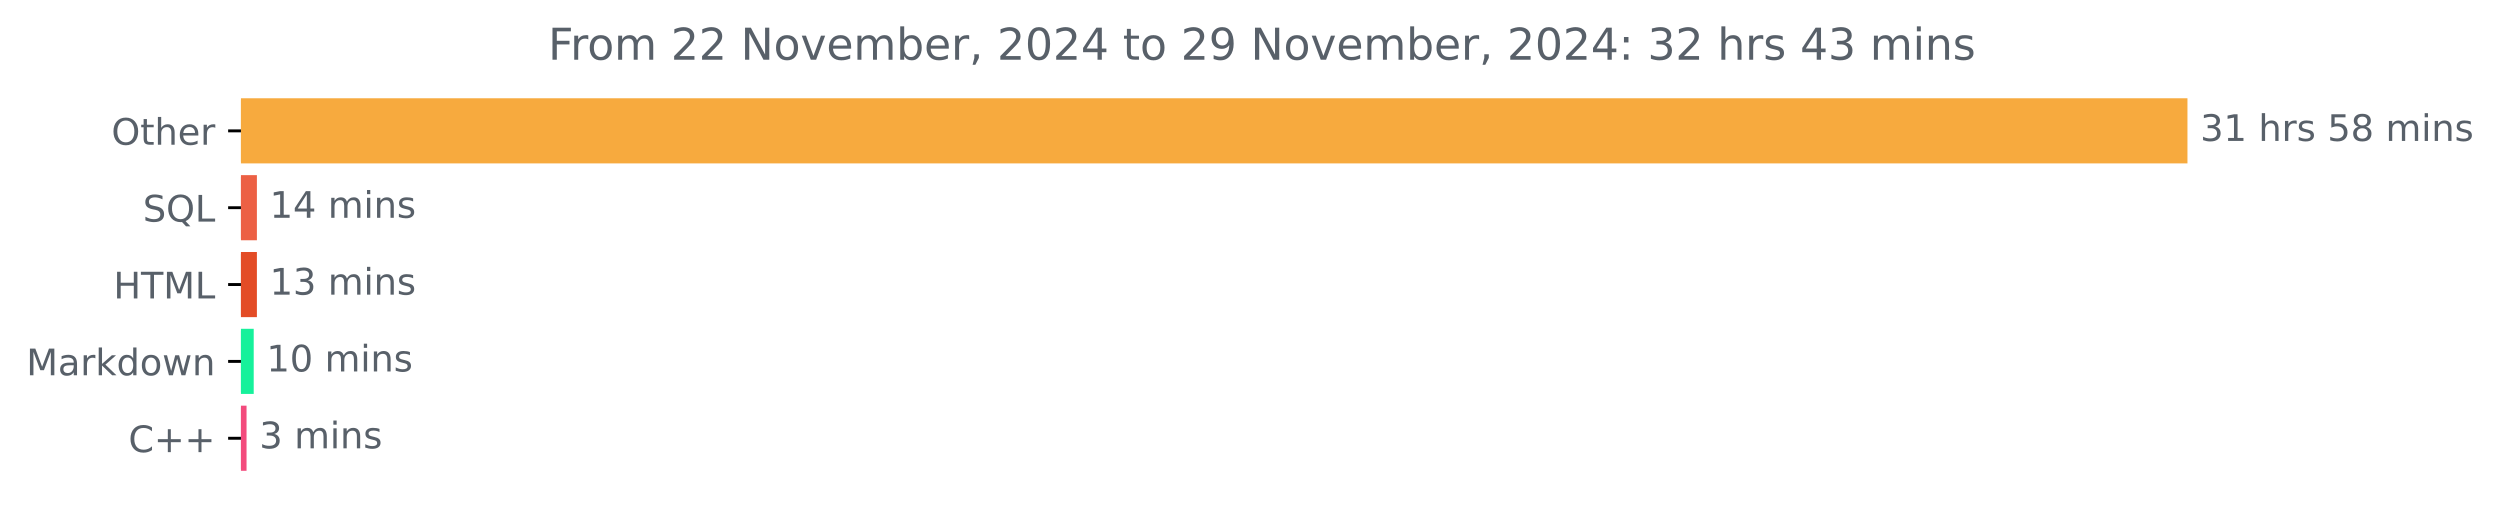
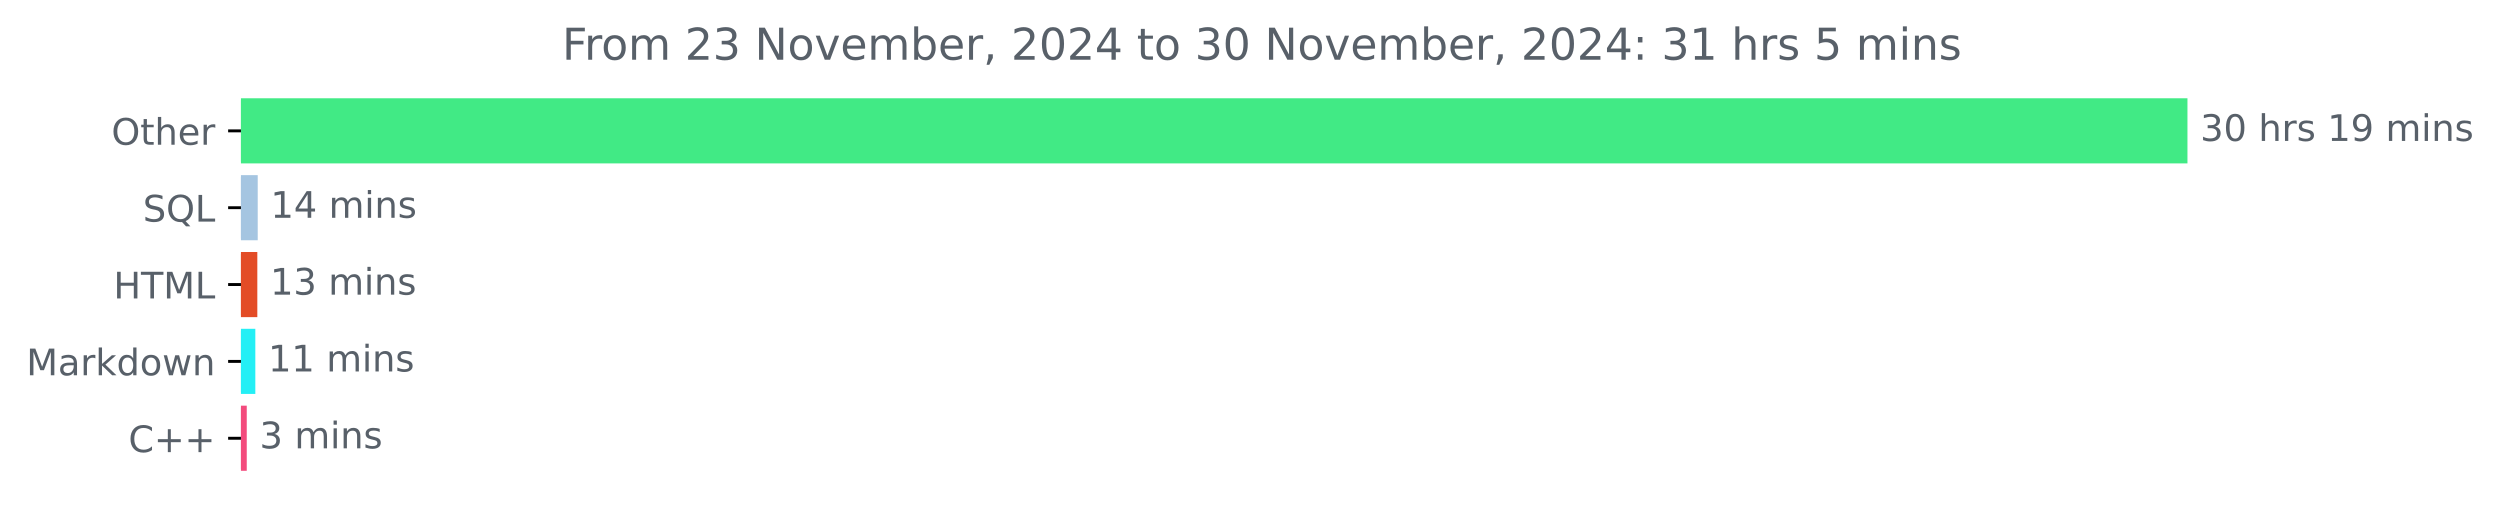
<svg xmlns="http://www.w3.org/2000/svg" xmlns:xlink="http://www.w3.org/1999/xlink" width="683.177pt" height="140.398pt" viewBox="0 0 683.177 140.398" version="1.1">
  <defs>
    <style type="text/css">*{stroke-linejoin: round; stroke-linecap: butt}</style>
  </defs>
  <g id="figure_1">
    <g id="patch_1">
      <path d="M 0 140.398  L 683.177 140.398  L 683.177 0  L 0 0  L 0 140.398  z " style="fill: none" />
    </g>
    <g id="axes_1">
      <g id="patch_2">
-         <path d="M 65.841 27.358  L 597.269 27.358  L 597.269 44.158  L 65.841 44.158  z " clip-path="url(#p94a71fe567)" style="fill: #f7aa3e; stroke: #f7aa3e; stroke-linejoin: miter" />
+         <path d="M 65.841 27.358  L 597.269 27.358  L 597.269 44.158  L 65.841 44.158  z " clip-path="url(#p1b63f74cec)" style="fill: #41ea85; stroke: #41ea85; stroke-linejoin: miter" />
      </g>
      <g id="patch_3">
-         <path d="M 65.841 48.358  L 69.704 48.358  L 69.704 65.158  L 65.841 65.158  z " clip-path="url(#p94a71fe567)" style="fill: #ec6044; stroke: #ec6044; stroke-linejoin: miter" />
+         <path d="M 65.841 48.358  L 69.928 48.358  L 69.928 65.158  L 65.841 65.158  z " clip-path="url(#p1b63f74cec)" style="fill: #a5c5e1; stroke: #a5c5e1; stroke-linejoin: miter" />
      </g>
      <g id="patch_4">
-         <path d="M 65.841 69.358  L 69.704 69.358  L 69.704 86.158  L 65.841 86.158  z " clip-path="url(#p94a71fe567)" style="fill: #e34c26; stroke: #e34c26; stroke-linejoin: miter" />
+         <path d="M 65.841 69.358  L 69.819 69.358  L 69.819 86.158  L 65.841 86.158  z " clip-path="url(#p1b63f74cec)" style="fill: #e34c26; stroke: #e34c26; stroke-linejoin: miter" />
      </g>
      <g id="patch_5">
-         <path d="M 65.841 90.358  L 68.833 90.358  L 68.833 107.158  L 65.841 107.158  z " clip-path="url(#p94a71fe567)" style="fill: #16f19b; stroke: #16f19b; stroke-linejoin: miter" />
+         <path d="M 65.841 90.358  L 69.274 90.358  L 69.274 107.158  L 65.841 107.158  z " clip-path="url(#p1b63f74cec)" style="fill: #24eff5; stroke: #24eff5; stroke-linejoin: miter" />
      </g>
      <g id="patch_6">
-         <path d="M 65.841 111.358  L 66.874 111.358  L 66.874 128.158  L 65.841 128.158  z " clip-path="url(#p94a71fe567)" style="fill: #f34b7d; stroke: #f34b7d; stroke-linejoin: miter" />
+         <path d="M 65.841 111.358  L 66.931 111.358  L 66.931 128.158  L 65.841 128.158  z " clip-path="url(#p1b63f74cec)" style="fill: #f34b7d; stroke: #f34b7d; stroke-linejoin: miter" />
      </g>
      <g id="matplotlib.axis_1" />
      <g id="matplotlib.axis_2">
        <g id="ytick_1">
          <g id="line2d_1">
            <defs>
-               <path id="m19b56aabbb" d="M 0 0  L -3.5 0  " style="stroke: #000000; stroke-width: 0.8" />
+               <path id="m600bfad135" d="M 0 0  L -3.5 0  " style="stroke: #000000; stroke-width: 0.8" />
            </defs>
            <g>
-               <use xlink:href="#m19b56aabbb" x="65.841" y="35.758" style="stroke: #000000; stroke-width: 0.8" />
+               <use xlink:href="#m600bfad135" x="65.841" y="35.758" style="stroke: #000000; stroke-width: 0.8" />
            </g>
          </g>
          <g id="text_1">
            <g style="fill: #586069" transform="translate(30.44687 39.55734) scale(0.1 -0.1)">
              <defs>
                <path id="DejaVuSans-4f" d="M 2522 4238  Q 1834 4238 1429 3725  Q 1025 3213 1025 2328  Q 1025 1447 1429 934  Q 1834 422 2522 422  Q 3209 422 3611 934  Q 4013 1447 4013 2328  Q 4013 3213 3611 3725  Q 3209 4238 2522 4238  z M 2522 4750  Q 3503 4750 4090 4092  Q 4678 3434 4678 2328  Q 4678 1225 4090 567  Q 3503 -91 2522 -91  Q 1538 -91 948 565  Q 359 1222 359 2328  Q 359 3434 948 4092  Q 1538 4750 2522 4750  z " transform="scale(0.015625)" />
                <path id="DejaVuSans-74" d="M 1172 4494  L 1172 3500  L 2356 3500  L 2356 3053  L 1172 3053  L 1172 1153  Q 1172 725 1289 603  Q 1406 481 1766 481  L 2356 481  L 2356 0  L 1766 0  Q 1100 0 847 248  Q 594 497 594 1153  L 594 3053  L 172 3053  L 172 3500  L 594 3500  L 594 4494  L 1172 4494  z " transform="scale(0.015625)" />
                <path id="DejaVuSans-68" d="M 3513 2113  L 3513 0  L 2938 0  L 2938 2094  Q 2938 2591 2744 2837  Q 2550 3084 2163 3084  Q 1697 3084 1428 2787  Q 1159 2491 1159 1978  L 1159 0  L 581 0  L 581 4863  L 1159 4863  L 1159 2956  Q 1366 3272 1645 3428  Q 1925 3584 2291 3584  Q 2894 3584 3203 3211  Q 3513 2838 3513 2113  z " transform="scale(0.015625)" />
                <path id="DejaVuSans-65" d="M 3597 1894  L 3597 1613  L 953 1613  Q 991 1019 1311 708  Q 1631 397 2203 397  Q 2534 397 2845 478  Q 3156 559 3463 722  L 3463 178  Q 3153 47 2828 -22  Q 2503 -91 2169 -91  Q 1331 -91 842 396  Q 353 884 353 1716  Q 353 2575 817 3079  Q 1281 3584 2069 3584  Q 2775 3584 3186 3129  Q 3597 2675 3597 1894  z M 3022 2063  Q 3016 2534 2758 2815  Q 2500 3097 2075 3097  Q 1594 3097 1305 2825  Q 1016 2553 972 2059  L 3022 2063  z " transform="scale(0.015625)" />
                <path id="DejaVuSans-72" d="M 2631 2963  Q 2534 3019 2420 3045  Q 2306 3072 2169 3072  Q 1681 3072 1420 2755  Q 1159 2438 1159 1844  L 1159 0  L 581 0  L 581 3500  L 1159 3500  L 1159 2956  Q 1341 3275 1631 3429  Q 1922 3584 2338 3584  Q 2397 3584 2469 3576  Q 2541 3569 2628 3553  L 2631 2963  z " transform="scale(0.015625)" />
              </defs>
              <use xlink:href="#DejaVuSans-4f" />
              <use xlink:href="#DejaVuSans-74" x="78.711" />
              <use xlink:href="#DejaVuSans-68" x="117.92" />
              <use xlink:href="#DejaVuSans-65" x="181.299" />
              <use xlink:href="#DejaVuSans-72" x="242.822" />
            </g>
          </g>
        </g>
        <g id="ytick_2">
          <g id="line2d_2">
            <g>
-               <use xlink:href="#m19b56aabbb" x="65.841" y="56.758" style="stroke: #000000; stroke-width: 0.8" />
+               <use xlink:href="#m600bfad135" x="65.841" y="56.758" style="stroke: #000000; stroke-width: 0.8" />
            </g>
          </g>
          <g id="text_2">
            <g style="fill: #586069" transform="translate(39.04844 60.55734) scale(0.1 -0.1)">
              <defs>
                <path id="DejaVuSans-53" d="M 3425 4513  L 3425 3897  Q 3066 4069 2747 4153  Q 2428 4238 2131 4238  Q 1616 4238 1336 4038  Q 1056 3838 1056 3469  Q 1056 3159 1242 3001  Q 1428 2844 1947 2747  L 2328 2669  Q 3034 2534 3370 2195  Q 3706 1856 3706 1288  Q 3706 609 3251 259  Q 2797 -91 1919 -91  Q 1588 -91 1214 -16  Q 841 59 441 206  L 441 856  Q 825 641 1194 531  Q 1563 422 1919 422  Q 2459 422 2753 634  Q 3047 847 3047 1241  Q 3047 1584 2836 1778  Q 2625 1972 2144 2069  L 1759 2144  Q 1053 2284 737 2584  Q 422 2884 422 3419  Q 422 4038 858 4394  Q 1294 4750 2059 4750  Q 2388 4750 2728 4690  Q 3069 4631 3425 4513  z " transform="scale(0.015625)" />
                <path id="DejaVuSans-51" d="M 2522 4238  Q 1834 4238 1429 3725  Q 1025 3213 1025 2328  Q 1025 1447 1429 934  Q 1834 422 2522 422  Q 3209 422 3611 934  Q 4013 1447 4013 2328  Q 4013 3213 3611 3725  Q 3209 4238 2522 4238  z M 3406 84  L 4238 -825  L 3475 -825  L 2784 -78  Q 2681 -84 2626 -87  Q 2572 -91 2522 -91  Q 1538 -91 948 567  Q 359 1225 359 2328  Q 359 3434 948 4092  Q 1538 4750 2522 4750  Q 3503 4750 4090 4092  Q 4678 3434 4678 2328  Q 4678 1516 4351 937  Q 4025 359 3406 84  z " transform="scale(0.015625)" />
                <path id="DejaVuSans-4c" d="M 628 4666  L 1259 4666  L 1259 531  L 3531 531  L 3531 0  L 628 0  L 628 4666  z " transform="scale(0.015625)" />
              </defs>
              <use xlink:href="#DejaVuSans-53" />
              <use xlink:href="#DejaVuSans-51" x="63.477" />
              <use xlink:href="#DejaVuSans-4c" x="142.188" />
            </g>
          </g>
        </g>
        <g id="ytick_3">
          <g id="line2d_3">
            <g>
-               <use xlink:href="#m19b56aabbb" x="65.841" y="77.758" style="stroke: #000000; stroke-width: 0.8" />
+               <use xlink:href="#m600bfad135" x="65.841" y="77.758" style="stroke: #000000; stroke-width: 0.8" />
            </g>
          </g>
          <g id="text_3">
            <g style="fill: #586069" transform="translate(31.0125 81.55734) scale(0.1 -0.1)">
              <defs>
                <path id="DejaVuSans-48" d="M 628 4666  L 1259 4666  L 1259 2753  L 3553 2753  L 3553 4666  L 4184 4666  L 4184 0  L 3553 0  L 3553 2222  L 1259 2222  L 1259 0  L 628 0  L 628 4666  z " transform="scale(0.015625)" />
                <path id="DejaVuSans-54" d="M -19 4666  L 3928 4666  L 3928 4134  L 2272 4134  L 2272 0  L 1638 0  L 1638 4134  L -19 4134  L -19 4666  z " transform="scale(0.015625)" />
                <path id="DejaVuSans-4d" d="M 628 4666  L 1569 4666  L 2759 1491  L 3956 4666  L 4897 4666  L 4897 0  L 4281 0  L 4281 4097  L 3078 897  L 2444 897  L 1241 4097  L 1241 0  L 628 0  L 628 4666  z " transform="scale(0.015625)" />
              </defs>
              <use xlink:href="#DejaVuSans-48" />
              <use xlink:href="#DejaVuSans-54" x="75.195" />
              <use xlink:href="#DejaVuSans-4d" x="136.279" />
              <use xlink:href="#DejaVuSans-4c" x="222.559" />
            </g>
          </g>
        </g>
        <g id="ytick_4">
          <g id="line2d_4">
            <g>
-               <use xlink:href="#m19b56aabbb" x="65.841" y="98.758" style="stroke: #000000; stroke-width: 0.8" />
+               <use xlink:href="#m600bfad135" x="65.841" y="98.758" style="stroke: #000000; stroke-width: 0.8" />
            </g>
          </g>
          <g id="text_4">
            <g style="fill: #586069" transform="translate(7.2 102.5573) scale(0.1 -0.1)">
              <defs>
                <path id="DejaVuSans-61" d="M 2194 1759  Q 1497 1759 1228 1600  Q 959 1441 959 1056  Q 959 750 1161 570  Q 1363 391 1709 391  Q 2188 391 2477 730  Q 2766 1069 2766 1631  L 2766 1759  L 2194 1759  z M 3341 1997  L 3341 0  L 2766 0  L 2766 531  Q 2569 213 2275 61  Q 1981 -91 1556 -91  Q 1019 -91 701 211  Q 384 513 384 1019  Q 384 1609 779 1909  Q 1175 2209 1959 2209  L 2766 2209  L 2766 2266  Q 2766 2663 2505 2880  Q 2244 3097 1772 3097  Q 1472 3097 1187 3025  Q 903 2953 641 2809  L 641 3341  Q 956 3463 1253 3523  Q 1550 3584 1831 3584  Q 2591 3584 2966 3190  Q 3341 2797 3341 1997  z " transform="scale(0.015625)" />
                <path id="DejaVuSans-6b" d="M 581 4863  L 1159 4863  L 1159 1991  L 2875 3500  L 3609 3500  L 1753 1863  L 3688 0  L 2938 0  L 1159 1709  L 1159 0  L 581 0  L 581 4863  z " transform="scale(0.015625)" />
                <path id="DejaVuSans-64" d="M 2906 2969  L 2906 4863  L 3481 4863  L 3481 0  L 2906 0  L 2906 525  Q 2725 213 2448 61  Q 2172 -91 1784 -91  Q 1150 -91 751 415  Q 353 922 353 1747  Q 353 2572 751 3078  Q 1150 3584 1784 3584  Q 2172 3584 2448 3432  Q 2725 3281 2906 2969  z M 947 1747  Q 947 1113 1208 752  Q 1469 391 1925 391  Q 2381 391 2643 752  Q 2906 1113 2906 1747  Q 2906 2381 2643 2742  Q 2381 3103 1925 3103  Q 1469 3103 1208 2742  Q 947 2381 947 1747  z " transform="scale(0.015625)" />
                <path id="DejaVuSans-6f" d="M 1959 3097  Q 1497 3097 1228 2736  Q 959 2375 959 1747  Q 959 1119 1226 758  Q 1494 397 1959 397  Q 2419 397 2687 759  Q 2956 1122 2956 1747  Q 2956 2369 2687 2733  Q 2419 3097 1959 3097  z M 1959 3584  Q 2709 3584 3137 3096  Q 3566 2609 3566 1747  Q 3566 888 3137 398  Q 2709 -91 1959 -91  Q 1206 -91 779 398  Q 353 888 353 1747  Q 353 2609 779 3096  Q 1206 3584 1959 3584  z " transform="scale(0.015625)" />
                <path id="DejaVuSans-77" d="M 269 3500  L 844 3500  L 1563 769  L 2278 3500  L 2956 3500  L 3675 769  L 4391 3500  L 4966 3500  L 4050 0  L 3372 0  L 2619 2869  L 1863 0  L 1184 0  L 269 3500  z " transform="scale(0.015625)" />
                <path id="DejaVuSans-6e" d="M 3513 2113  L 3513 0  L 2938 0  L 2938 2094  Q 2938 2591 2744 2837  Q 2550 3084 2163 3084  Q 1697 3084 1428 2787  Q 1159 2491 1159 1978  L 1159 0  L 581 0  L 581 3500  L 1159 3500  L 1159 2956  Q 1366 3272 1645 3428  Q 1925 3584 2291 3584  Q 2894 3584 3203 3211  Q 3513 2838 3513 2113  z " transform="scale(0.015625)" />
              </defs>
              <use xlink:href="#DejaVuSans-4d" />
              <use xlink:href="#DejaVuSans-61" x="86.279" />
              <use xlink:href="#DejaVuSans-72" x="147.559" />
              <use xlink:href="#DejaVuSans-6b" x="188.672" />
              <use xlink:href="#DejaVuSans-64" x="246.582" />
              <use xlink:href="#DejaVuSans-6f" x="310.059" />
              <use xlink:href="#DejaVuSans-77" x="371.24" />
              <use xlink:href="#DejaVuSans-6e" x="453.027" />
            </g>
          </g>
        </g>
        <g id="ytick_5">
          <g id="line2d_5">
            <g>
-               <use xlink:href="#m19b56aabbb" x="65.841" y="119.758" style="stroke: #000000; stroke-width: 0.8" />
+               <use xlink:href="#m600bfad135" x="65.841" y="119.758" style="stroke: #000000; stroke-width: 0.8" />
            </g>
          </g>
          <g id="text_5">
            <g style="fill: #586069" transform="translate(35.09844 123.5573) scale(0.1 -0.1)">
              <defs>
                <path id="DejaVuSans-43" d="M 4122 4306  L 4122 3641  Q 3803 3938 3442 4084  Q 3081 4231 2675 4231  Q 1875 4231 1450 3742  Q 1025 3253 1025 2328  Q 1025 1406 1450 917  Q 1875 428 2675 428  Q 3081 428 3442 575  Q 3803 722 4122 1019  L 4122 359  Q 3791 134 3420 21  Q 3050 -91 2638 -91  Q 1578 -91 968 557  Q 359 1206 359 2328  Q 359 3453 968 4101  Q 1578 4750 2638 4750  Q 3056 4750 3426 4639  Q 3797 4528 4122 4306  z " transform="scale(0.015625)" />
                <path id="DejaVuSans-2b" d="M 2944 4013  L 2944 2272  L 4684 2272  L 4684 1741  L 2944 1741  L 2944 0  L 2419 0  L 2419 1741  L 678 1741  L 678 2272  L 2419 2272  L 2419 4013  L 2944 4013  z " transform="scale(0.015625)" />
              </defs>
              <use xlink:href="#DejaVuSans-43" />
              <use xlink:href="#DejaVuSans-2b" x="69.824" />
              <use xlink:href="#DejaVuSans-2b" x="153.613" />
            </g>
          </g>
        </g>
      </g>
      <g id="text_6">
        <g style="fill: #586069" transform="translate(601.2692 38.5175) scale(0.1 -0.1)">
          <defs>
            <path id="DejaVuSans-33" d="M 2597 2516  Q 3050 2419 3304 2112  Q 3559 1806 3559 1356  Q 3559 666 3084 287  Q 2609 -91 1734 -91  Q 1441 -91 1130 -33  Q 819 25 488 141  L 488 750  Q 750 597 1062 519  Q 1375 441 1716 441  Q 2309 441 2620 675  Q 2931 909 2931 1356  Q 2931 1769 2642 2001  Q 2353 2234 1838 2234  L 1294 2234  L 1294 2753  L 1863 2753  Q 2328 2753 2575 2939  Q 2822 3125 2822 3475  Q 2822 3834 2567 4026  Q 2313 4219 1838 4219  Q 1578 4219 1281 4162  Q 984 4106 628 3988  L 628 4550  Q 988 4650 1302 4700  Q 1616 4750 1894 4750  Q 2613 4750 3031 4423  Q 3450 4097 3450 3541  Q 3450 3153 3228 2886  Q 3006 2619 2597 2516  z " transform="scale(0.015625)" />
-             <path id="DejaVuSans-31" d="M 794 531  L 1825 531  L 1825 4091  L 703 3866  L 703 4441  L 1819 4666  L 2450 4666  L 2450 531  L 3481 531  L 3481 0  L 794 0  L 794 531  z " transform="scale(0.015625)" />
+             <path id="DejaVuSans-30" d="M 2034 4250  Q 1547 4250 1301 3770  Q 1056 3291 1056 2328  Q 1056 1369 1301 889  Q 1547 409 2034 409  Q 2525 409 2770 889  Q 3016 1369 3016 2328  Q 3016 3291 2770 3770  Q 2525 4250 2034 4250  z M 2034 4750  Q 2819 4750 3233 4129  Q 3647 3509 3647 2328  Q 3647 1150 3233 529  Q 2819 -91 2034 -91  Q 1250 -91 836 529  Q 422 1150 422 2328  Q 422 3509 836 4129  Q 1250 4750 2034 4750  z " transform="scale(0.015625)" />
            <path id="DejaVuSans-20" transform="scale(0.015625)" />
            <path id="DejaVuSans-73" d="M 2834 3397  L 2834 2853  Q 2591 2978 2328 3040  Q 2066 3103 1784 3103  Q 1356 3103 1142 2972  Q 928 2841 928 2578  Q 928 2378 1081 2264  Q 1234 2150 1697 2047  L 1894 2003  Q 2506 1872 2764 1633  Q 3022 1394 3022 966  Q 3022 478 2636 193  Q 2250 -91 1575 -91  Q 1294 -91 989 -36  Q 684 19 347 128  L 347 722  Q 666 556 975 473  Q 1284 391 1588 391  Q 1994 391 2212 530  Q 2431 669 2431 922  Q 2431 1156 2273 1281  Q 2116 1406 1581 1522  L 1381 1569  Q 847 1681 609 1914  Q 372 2147 372 2553  Q 372 3047 722 3315  Q 1072 3584 1716 3584  Q 2034 3584 2315 3537  Q 2597 3491 2834 3397  z " transform="scale(0.015625)" />
-             <path id="DejaVuSans-35" d="M 691 4666  L 3169 4666  L 3169 4134  L 1269 4134  L 1269 2991  Q 1406 3038 1543 3061  Q 1681 3084 1819 3084  Q 2600 3084 3056 2656  Q 3513 2228 3513 1497  Q 3513 744 3044 326  Q 2575 -91 1722 -91  Q 1428 -91 1123 -41  Q 819 9 494 109  L 494 744  Q 775 591 1075 516  Q 1375 441 1709 441  Q 2250 441 2565 725  Q 2881 1009 2881 1497  Q 2881 1984 2565 2268  Q 2250 2553 1709 2553  Q 1456 2553 1204 2497  Q 953 2441 691 2322  L 691 4666  z " transform="scale(0.015625)" />
-             <path id="DejaVuSans-38" d="M 2034 2216  Q 1584 2216 1326 1975  Q 1069 1734 1069 1313  Q 1069 891 1326 650  Q 1584 409 2034 409  Q 2484 409 2743 651  Q 3003 894 3003 1313  Q 3003 1734 2745 1975  Q 2488 2216 2034 2216  z M 1403 2484  Q 997 2584 770 2862  Q 544 3141 544 3541  Q 544 4100 942 4425  Q 1341 4750 2034 4750  Q 2731 4750 3128 4425  Q 3525 4100 3525 3541  Q 3525 3141 3298 2862  Q 3072 2584 2669 2484  Q 3125 2378 3379 2068  Q 3634 1759 3634 1313  Q 3634 634 3220 271  Q 2806 -91 2034 -91  Q 1263 -91 848 271  Q 434 634 434 1313  Q 434 1759 690 2068  Q 947 2378 1403 2484  z M 1172 3481  Q 1172 3119 1398 2916  Q 1625 2713 2034 2713  Q 2441 2713 2670 2916  Q 2900 3119 2900 3481  Q 2900 3844 2670 4047  Q 2441 4250 2034 4250  Q 1625 4250 1398 4047  Q 1172 3844 1172 3481  z " transform="scale(0.015625)" />
+             <path id="DejaVuSans-31" d="M 794 531  L 1825 531  L 1825 4091  L 703 3866  L 703 4441  L 1819 4666  L 2450 4666  L 2450 531  L 3481 531  L 3481 0  L 794 0  L 794 531  z " transform="scale(0.015625)" />
+             <path id="DejaVuSans-39" d="M 703 97  L 703 672  Q 941 559 1184 500  Q 1428 441 1663 441  Q 2288 441 2617 861  Q 2947 1281 2994 2138  Q 2813 1869 2534 1725  Q 2256 1581 1919 1581  Q 1219 1581 811 2004  Q 403 2428 403 3163  Q 403 3881 828 4315  Q 1253 4750 1959 4750  Q 2769 4750 3195 4129  Q 3622 3509 3622 2328  Q 3622 1225 3098 567  Q 2575 -91 1691 -91  Q 1453 -91 1209 -44  Q 966 3 703 97  z M 1959 2075  Q 2384 2075 2632 2365  Q 2881 2656 2881 3163  Q 2881 3666 2632 3958  Q 2384 4250 1959 4250  Q 1534 4250 1286 3958  Q 1038 3666 1038 3163  Q 1038 2656 1286 2365  Q 1534 2075 1959 2075  z " transform="scale(0.015625)" />
            <path id="DejaVuSans-6d" d="M 3328 2828  Q 3544 3216 3844 3400  Q 4144 3584 4550 3584  Q 5097 3584 5394 3201  Q 5691 2819 5691 2113  L 5691 0  L 5113 0  L 5113 2094  Q 5113 2597 4934 2840  Q 4756 3084 4391 3084  Q 3944 3084 3684 2787  Q 3425 2491 3425 1978  L 3425 0  L 2847 0  L 2847 2094  Q 2847 2600 2669 2842  Q 2491 3084 2119 3084  Q 1678 3084 1418 2786  Q 1159 2488 1159 1978  L 1159 0  L 581 0  L 581 3500  L 1159 3500  L 1159 2956  Q 1356 3278 1631 3431  Q 1906 3584 2284 3584  Q 2666 3584 2933 3390  Q 3200 3197 3328 2828  z " transform="scale(0.015625)" />
            <path id="DejaVuSans-69" d="M 603 3500  L 1178 3500  L 1178 0  L 603 0  L 603 3500  z M 603 4863  L 1178 4863  L 1178 4134  L 603 4134  L 603 4863  z " transform="scale(0.015625)" />
          </defs>
          <use xlink:href="#DejaVuSans-33" />
-           <use xlink:href="#DejaVuSans-31" x="63.623" />
+           <use xlink:href="#DejaVuSans-30" x="63.623" />
          <use xlink:href="#DejaVuSans-20" x="127.246" />
          <use xlink:href="#DejaVuSans-68" x="159.033" />
          <use xlink:href="#DejaVuSans-72" x="222.412" />
          <use xlink:href="#DejaVuSans-73" x="263.525" />
          <use xlink:href="#DejaVuSans-20" x="315.625" />
-           <use xlink:href="#DejaVuSans-35" x="347.412" />
-           <use xlink:href="#DejaVuSans-38" x="411.035" />
+           <use xlink:href="#DejaVuSans-31" x="347.412" />
+           <use xlink:href="#DejaVuSans-39" x="411.035" />
          <use xlink:href="#DejaVuSans-20" x="474.658" />
          <use xlink:href="#DejaVuSans-6d" x="506.445" />
          <use xlink:href="#DejaVuSans-69" x="603.857" />
          <use xlink:href="#DejaVuSans-6e" x="631.641" />
          <use xlink:href="#DejaVuSans-73" x="695.02" />
        </g>
      </g>
      <g id="text_7">
-         <g style="fill: #586069" transform="translate(73.70378 59.5175) scale(0.1 -0.1)">
+         <g style="fill: #586069" transform="translate(73.9277 59.5175) scale(0.1 -0.1)">
          <defs>
            <path id="DejaVuSans-34" d="M 2419 4116  L 825 1625  L 2419 1625  L 2419 4116  z M 2253 4666  L 3047 4666  L 3047 1625  L 3713 1625  L 3713 1100  L 3047 1100  L 3047 0  L 2419 0  L 2419 1100  L 313 1100  L 313 1709  L 2253 4666  z " transform="scale(0.015625)" />
          </defs>
          <use xlink:href="#DejaVuSans-31" />
          <use xlink:href="#DejaVuSans-34" x="63.623" />
          <use xlink:href="#DejaVuSans-20" x="127.246" />
          <use xlink:href="#DejaVuSans-6d" x="159.033" />
          <use xlink:href="#DejaVuSans-69" x="256.445" />
          <use xlink:href="#DejaVuSans-6e" x="284.229" />
          <use xlink:href="#DejaVuSans-73" x="347.607" />
        </g>
      </g>
      <g id="text_8">
-         <g style="fill: #586069" transform="translate(73.70378 80.5175) scale(0.1 -0.1)">
+         <g style="fill: #586069" transform="translate(73.81871 80.5175) scale(0.1 -0.1)">
          <use xlink:href="#DejaVuSans-31" />
          <use xlink:href="#DejaVuSans-33" x="63.623" />
          <use xlink:href="#DejaVuSans-20" x="127.246" />
          <use xlink:href="#DejaVuSans-6d" x="159.033" />
          <use xlink:href="#DejaVuSans-69" x="256.445" />
          <use xlink:href="#DejaVuSans-6e" x="284.229" />
          <use xlink:href="#DejaVuSans-73" x="347.607" />
        </g>
      </g>
      <g id="text_9">
-         <g style="fill: #586069" transform="translate(72.83321 101.5175) scale(0.1 -0.1)">
-           <defs>
-             <path id="DejaVuSans-30" d="M 2034 4250  Q 1547 4250 1301 3770  Q 1056 3291 1056 2328  Q 1056 1369 1301 889  Q 1547 409 2034 409  Q 2525 409 2770 889  Q 3016 1369 3016 2328  Q 3016 3291 2770 3770  Q 2525 4250 2034 4250  z M 2034 4750  Q 2819 4750 3233 4129  Q 3647 3509 3647 2328  Q 3647 1150 3233 529  Q 2819 -91 2034 -91  Q 1250 -91 836 529  Q 422 1150 422 2328  Q 422 3509 836 4129  Q 1250 4750 2034 4750  z " transform="scale(0.015625)" />
-           </defs>
+         <g style="fill: #586069" transform="translate(73.27377 101.5175) scale(0.1 -0.1)">
          <use xlink:href="#DejaVuSans-31" />
-           <use xlink:href="#DejaVuSans-30" x="63.623" />
+           <use xlink:href="#DejaVuSans-31" x="63.623" />
          <use xlink:href="#DejaVuSans-20" x="127.246" />
          <use xlink:href="#DejaVuSans-6d" x="159.033" />
          <use xlink:href="#DejaVuSans-69" x="256.445" />
          <use xlink:href="#DejaVuSans-6e" x="284.229" />
          <use xlink:href="#DejaVuSans-73" x="347.607" />
        </g>
      </g>
      <g id="text_10">
-         <g style="fill: #586069" transform="translate(70.87443 122.5175) scale(0.1 -0.1)">
+         <g style="fill: #586069" transform="translate(70.93051 122.5175) scale(0.1 -0.1)">
          <use xlink:href="#DejaVuSans-33" />
          <use xlink:href="#DejaVuSans-20" x="63.623" />
          <use xlink:href="#DejaVuSans-6d" x="95.41" />
          <use xlink:href="#DejaVuSans-69" x="192.822" />
          <use xlink:href="#DejaVuSans-6e" x="220.605" />
          <use xlink:href="#DejaVuSans-73" x="283.984" />
        </g>
      </g>
      <g id="text_11">
-         <g style="fill: #586069" transform="translate(149.7994 16.31812) scale(0.12 -0.12)">
+         <g style="fill: #586069" transform="translate(153.6169 16.31812) scale(0.12 -0.12)">
          <defs>
            <path id="DejaVuSans-46" d="M 628 4666  L 3309 4666  L 3309 4134  L 1259 4134  L 1259 2759  L 3109 2759  L 3109 2228  L 1259 2228  L 1259 0  L 628 0  L 628 4666  z " transform="scale(0.015625)" />
            <path id="DejaVuSans-32" d="M 1228 531  L 3431 531  L 3431 0  L 469 0  L 469 531  Q 828 903 1448 1529  Q 2069 2156 2228 2338  Q 2531 2678 2651 2914  Q 2772 3150 2772 3378  Q 2772 3750 2511 3984  Q 2250 4219 1831 4219  Q 1534 4219 1204 4116  Q 875 4013 500 3803  L 500 4441  Q 881 4594 1212 4672  Q 1544 4750 1819 4750  Q 2544 4750 2975 4387  Q 3406 4025 3406 3419  Q 3406 3131 3298 2873  Q 3191 2616 2906 2266  Q 2828 2175 2409 1742  Q 1991 1309 1228 531  z " transform="scale(0.015625)" />
            <path id="DejaVuSans-4e" d="M 628 4666  L 1478 4666  L 3547 763  L 3547 4666  L 4159 4666  L 4159 0  L 3309 0  L 1241 3903  L 1241 0  L 628 0  L 628 4666  z " transform="scale(0.015625)" />
            <path id="DejaVuSans-76" d="M 191 3500  L 800 3500  L 1894 563  L 2988 3500  L 3597 3500  L 2284 0  L 1503 0  L 191 3500  z " transform="scale(0.015625)" />
            <path id="DejaVuSans-62" d="M 3116 1747  Q 3116 2381 2855 2742  Q 2594 3103 2138 3103  Q 1681 3103 1420 2742  Q 1159 2381 1159 1747  Q 1159 1113 1420 752  Q 1681 391 2138 391  Q 2594 391 2855 752  Q 3116 1113 3116 1747  z M 1159 2969  Q 1341 3281 1617 3432  Q 1894 3584 2278 3584  Q 2916 3584 3314 3078  Q 3713 2572 3713 1747  Q 3713 922 3314 415  Q 2916 -91 2278 -91  Q 1894 -91 1617 61  Q 1341 213 1159 525  L 1159 0  L 581 0  L 581 4863  L 1159 4863  L 1159 2969  z " transform="scale(0.015625)" />
            <path id="DejaVuSans-2c" d="M 750 794  L 1409 794  L 1409 256  L 897 -744  L 494 -744  L 750 256  L 750 794  z " transform="scale(0.015625)" />
-             <path id="DejaVuSans-39" d="M 703 97  L 703 672  Q 941 559 1184 500  Q 1428 441 1663 441  Q 2288 441 2617 861  Q 2947 1281 2994 2138  Q 2813 1869 2534 1725  Q 2256 1581 1919 1581  Q 1219 1581 811 2004  Q 403 2428 403 3163  Q 403 3881 828 4315  Q 1253 4750 1959 4750  Q 2769 4750 3195 4129  Q 3622 3509 3622 2328  Q 3622 1225 3098 567  Q 2575 -91 1691 -91  Q 1453 -91 1209 -44  Q 966 3 703 97  z M 1959 2075  Q 2384 2075 2632 2365  Q 2881 2656 2881 3163  Q 2881 3666 2632 3958  Q 2384 4250 1959 4250  Q 1534 4250 1286 3958  Q 1038 3666 1038 3163  Q 1038 2656 1286 2365  Q 1534 2075 1959 2075  z " transform="scale(0.015625)" />
            <path id="DejaVuSans-3a" d="M 750 794  L 1409 794  L 1409 0  L 750 0  L 750 794  z M 750 3309  L 1409 3309  L 1409 2516  L 750 2516  L 750 3309  z " transform="scale(0.015625)" />
+             <path id="DejaVuSans-35" d="M 691 4666  L 3169 4666  L 3169 4134  L 1269 4134  L 1269 2991  Q 1406 3038 1543 3061  Q 1681 3084 1819 3084  Q 2600 3084 3056 2656  Q 3513 2228 3513 1497  Q 3513 744 3044 326  Q 2575 -91 1722 -91  Q 1428 -91 1123 -41  Q 819 9 494 109  L 494 744  Q 775 591 1075 516  Q 1375 441 1709 441  Q 2250 441 2565 725  Q 2881 1009 2881 1497  Q 2881 1984 2565 2268  Q 2250 2553 1709 2553  Q 1456 2553 1204 2497  Q 953 2441 691 2322  L 691 4666  z " transform="scale(0.015625)" />
          </defs>
          <use xlink:href="#DejaVuSans-46" />
          <use xlink:href="#DejaVuSans-72" x="50.27" />
          <use xlink:href="#DejaVuSans-6f" x="89.133" />
          <use xlink:href="#DejaVuSans-6d" x="150.314" />
          <use xlink:href="#DejaVuSans-20" x="247.727" />
          <use xlink:href="#DejaVuSans-32" x="279.514" />
-           <use xlink:href="#DejaVuSans-32" x="343.137" />
+           <use xlink:href="#DejaVuSans-33" x="343.137" />
          <use xlink:href="#DejaVuSans-20" x="406.76" />
          <use xlink:href="#DejaVuSans-4e" x="438.547" />
          <use xlink:href="#DejaVuSans-6f" x="513.352" />
          <use xlink:href="#DejaVuSans-76" x="574.533" />
          <use xlink:href="#DejaVuSans-65" x="633.713" />
          <use xlink:href="#DejaVuSans-6d" x="695.236" />
          <use xlink:href="#DejaVuSans-62" x="792.648" />
          <use xlink:href="#DejaVuSans-65" x="856.125" />
          <use xlink:href="#DejaVuSans-72" x="917.648" />
          <use xlink:href="#DejaVuSans-2c" x="958.762" />
          <use xlink:href="#DejaVuSans-20" x="990.549" />
          <use xlink:href="#DejaVuSans-32" x="1022.336" />
          <use xlink:href="#DejaVuSans-30" x="1085.959" />
          <use xlink:href="#DejaVuSans-32" x="1149.582" />
          <use xlink:href="#DejaVuSans-34" x="1213.205" />
          <use xlink:href="#DejaVuSans-20" x="1276.828" />
          <use xlink:href="#DejaVuSans-74" x="1308.615" />
          <use xlink:href="#DejaVuSans-6f" x="1347.824" />
          <use xlink:href="#DejaVuSans-20" x="1409.006" />
-           <use xlink:href="#DejaVuSans-32" x="1440.793" />
-           <use xlink:href="#DejaVuSans-39" x="1504.416" />
+           <use xlink:href="#DejaVuSans-33" x="1440.793" />
+           <use xlink:href="#DejaVuSans-30" x="1504.416" />
          <use xlink:href="#DejaVuSans-20" x="1568.039" />
          <use xlink:href="#DejaVuSans-4e" x="1599.826" />
          <use xlink:href="#DejaVuSans-6f" x="1674.631" />
          <use xlink:href="#DejaVuSans-76" x="1735.812" />
          <use xlink:href="#DejaVuSans-65" x="1794.992" />
          <use xlink:href="#DejaVuSans-6d" x="1856.516" />
          <use xlink:href="#DejaVuSans-62" x="1953.928" />
          <use xlink:href="#DejaVuSans-65" x="2017.404" />
          <use xlink:href="#DejaVuSans-72" x="2078.928" />
          <use xlink:href="#DejaVuSans-2c" x="2120.041" />
          <use xlink:href="#DejaVuSans-20" x="2151.828" />
          <use xlink:href="#DejaVuSans-32" x="2183.615" />
          <use xlink:href="#DejaVuSans-30" x="2247.238" />
          <use xlink:href="#DejaVuSans-32" x="2310.861" />
          <use xlink:href="#DejaVuSans-34" x="2374.484" />
          <use xlink:href="#DejaVuSans-3a" x="2438.107" />
          <use xlink:href="#DejaVuSans-20" x="2471.799" />
          <use xlink:href="#DejaVuSans-33" x="2503.586" />
-           <use xlink:href="#DejaVuSans-32" x="2567.209" />
+           <use xlink:href="#DejaVuSans-31" x="2567.209" />
          <use xlink:href="#DejaVuSans-20" x="2630.832" />
          <use xlink:href="#DejaVuSans-68" x="2662.619" />
          <use xlink:href="#DejaVuSans-72" x="2725.998" />
          <use xlink:href="#DejaVuSans-73" x="2767.111" />
          <use xlink:href="#DejaVuSans-20" x="2819.211" />
-           <use xlink:href="#DejaVuSans-34" x="2850.998" />
-           <use xlink:href="#DejaVuSans-33" x="2914.621" />
-           <use xlink:href="#DejaVuSans-20" x="2978.244" />
-           <use xlink:href="#DejaVuSans-6d" x="3010.031" />
-           <use xlink:href="#DejaVuSans-69" x="3107.443" />
-           <use xlink:href="#DejaVuSans-6e" x="3135.227" />
-           <use xlink:href="#DejaVuSans-73" x="3198.605" />
+           <use xlink:href="#DejaVuSans-35" x="2850.998" />
+           <use xlink:href="#DejaVuSans-20" x="2914.621" />
+           <use xlink:href="#DejaVuSans-6d" x="2946.408" />
+           <use xlink:href="#DejaVuSans-69" x="3043.82" />
+           <use xlink:href="#DejaVuSans-6e" x="3071.604" />
+           <use xlink:href="#DejaVuSans-73" x="3134.982" />
        </g>
      </g>
    </g>
  </g>
  <defs>
-     <clipPath id="p94a71fe567">
+     <clipPath id="p1b63f74cec">
      <rect x="65.841" y="22.318" width="558" height="110.88" />
    </clipPath>
  </defs>
</svg>
